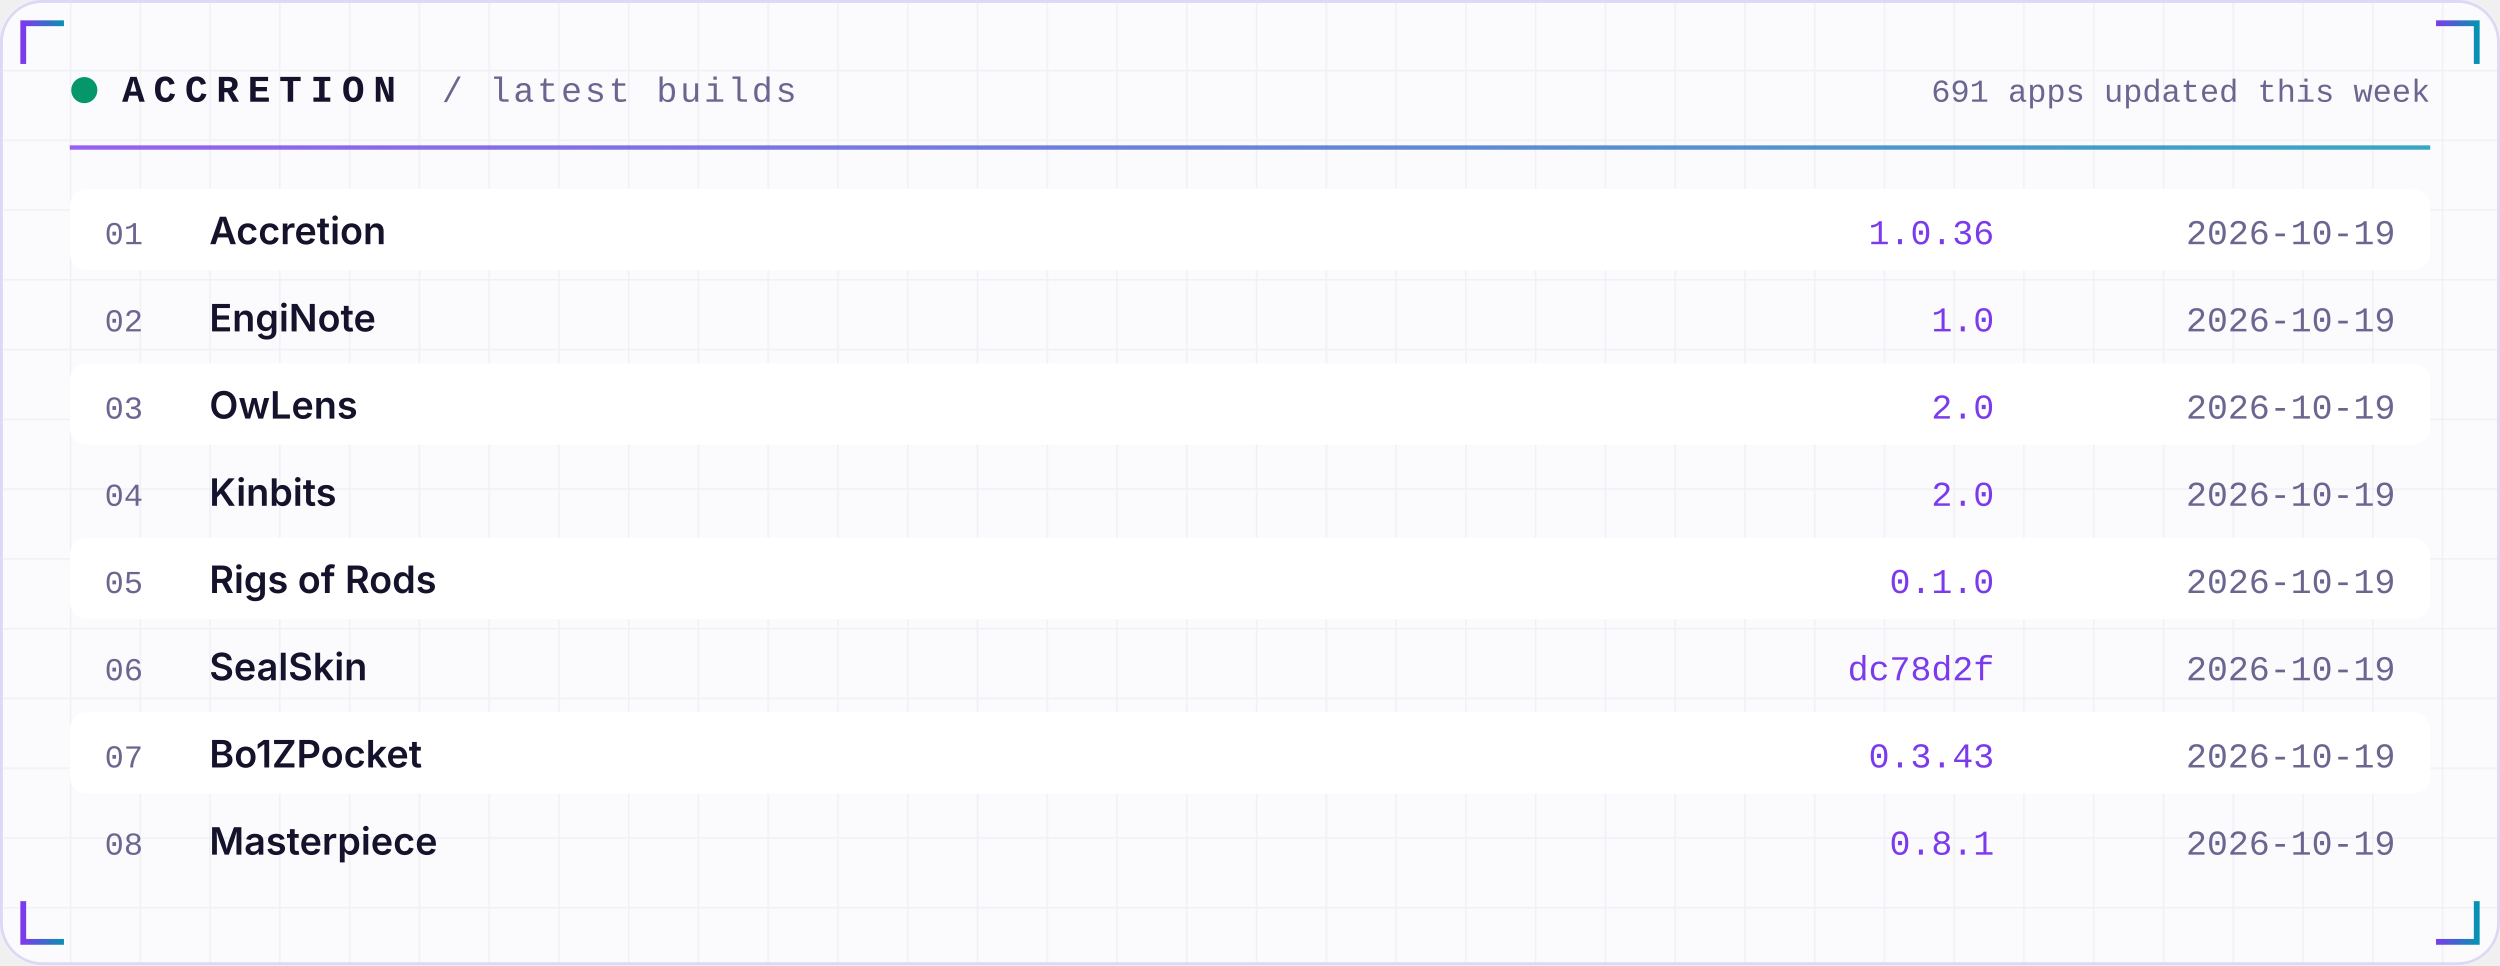
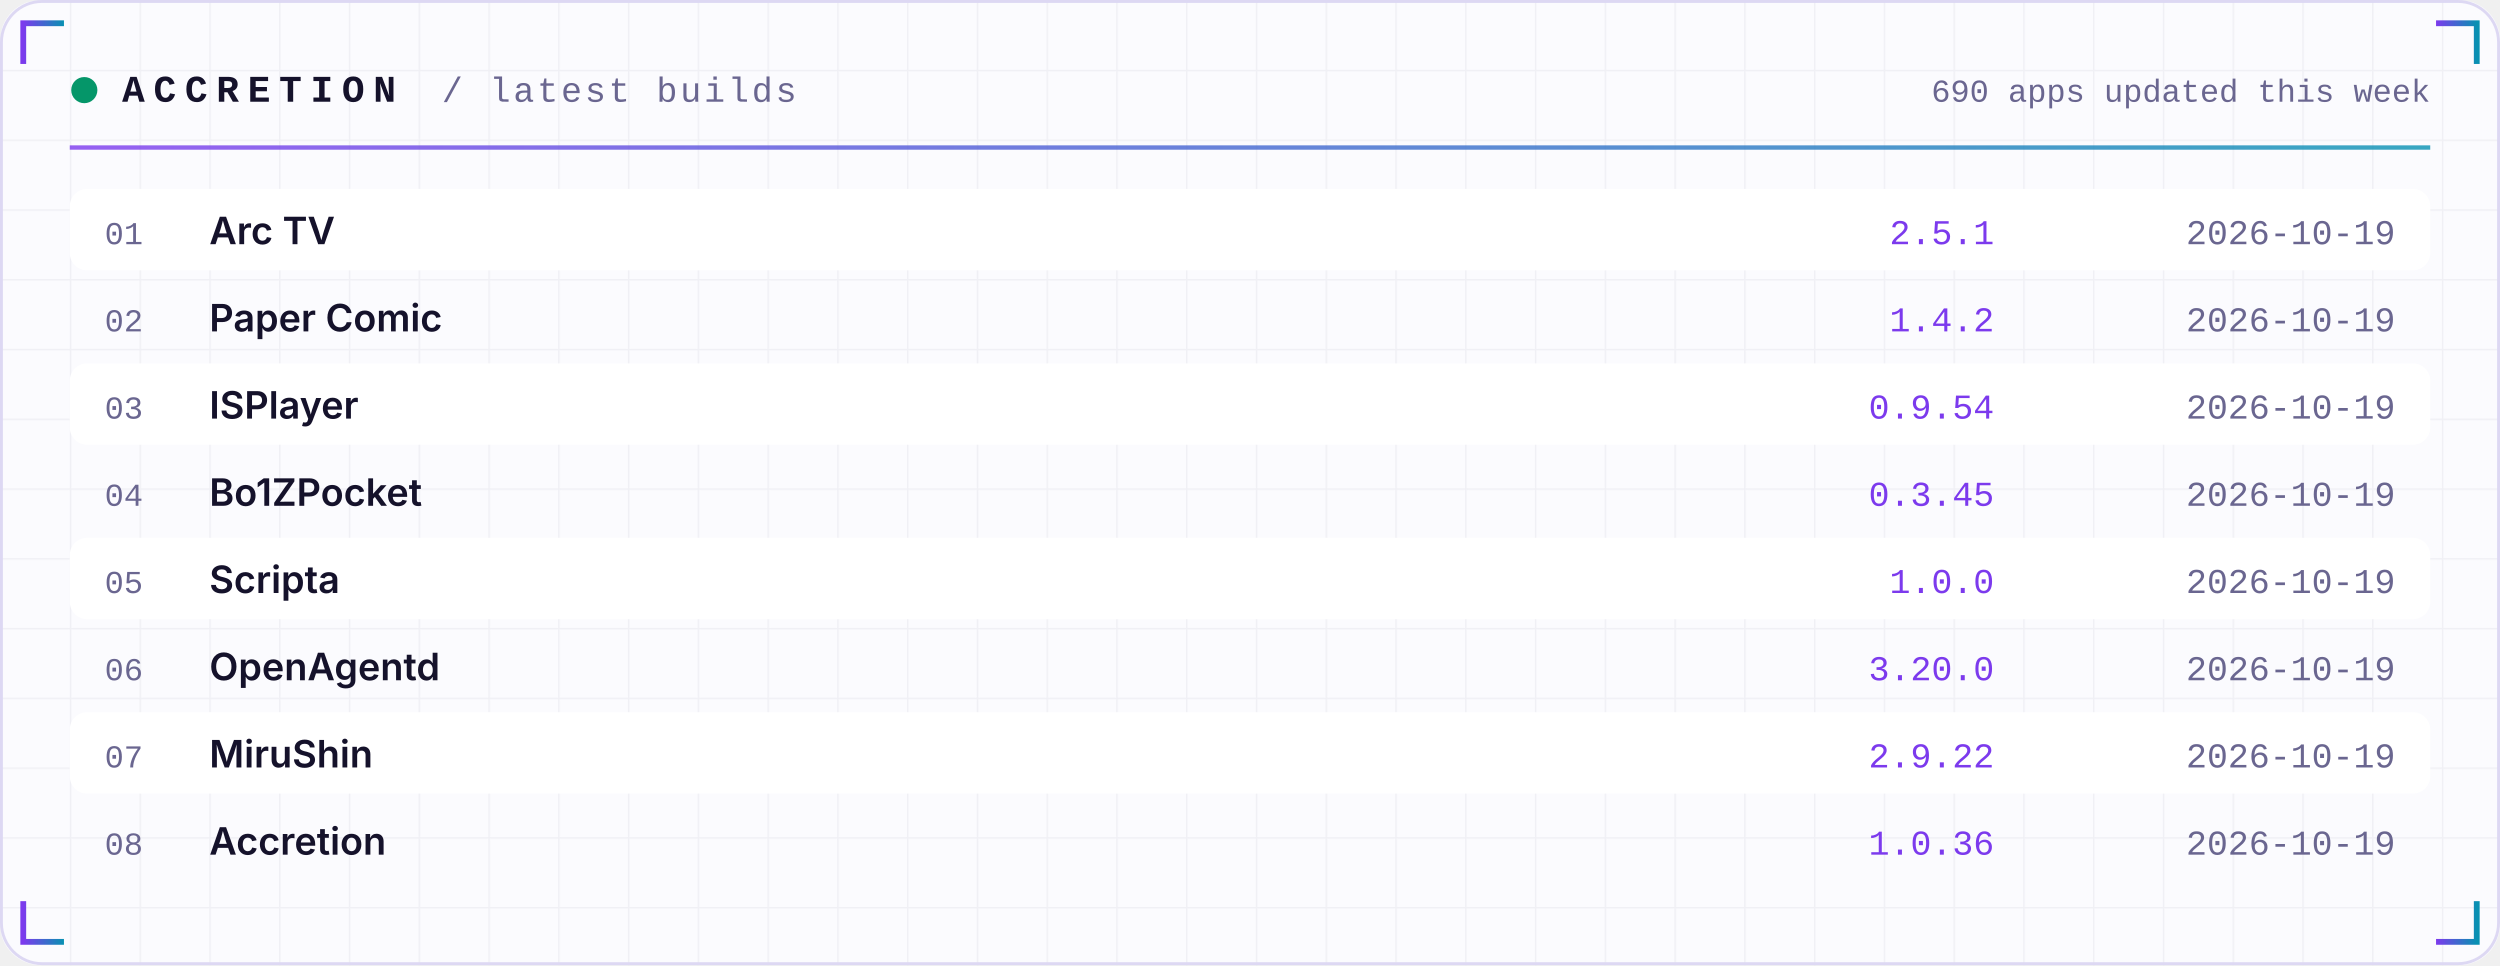
<svg xmlns="http://www.w3.org/2000/svg" width="860" height="332" viewBox="0 0 860 332" role="img">
  <defs>
    <linearGradient id="acc" x1="0" x2="1">
      <stop offset="0" stop-color="#7C3AED" />
      <stop offset="1" stop-color="#0891B2" />
    </linearGradient>
    <linearGradient id="area" x1="0" x2="0" y1="0" y2="1">
      <stop offset="0" stop-color="#7C3AED" stop-opacity="0.35" />
      <stop offset="1" stop-color="#7C3AED" stop-opacity="0" />
    </linearGradient>
    <pattern id="grid" width="24" height="24" patternUnits="userSpaceOnUse">
      <path d="M24 0H0V24" fill="none" stroke="#1E1B4B" stroke-opacity="0.05" />
    </pattern>
  </defs>
  <rect width="860" height="332" rx="14" fill="#FBFBFE" />
  <rect width="860" height="332" rx="14" fill="url(#grid)" />
  <rect x="0.5" y="0.5" width="859" height="331" rx="14" fill="none" stroke="#DDD8F3" />
  <path d="M8 22 V8 H22" stroke="url(#acc)" stroke-width="2" fill="none" />
  <path d="M852 22 V8 H838" stroke="url(#acc)" stroke-width="2" fill="none" />
  <path d="M8 310 V324 H22" stroke="url(#acc)" stroke-width="2" fill="none" />
  <path d="M852 310 V324 H838" stroke="url(#acc)" stroke-width="2" fill="none" />
  <circle cx="29" cy="31" r="4.5" fill="#059669">
    <animate attributeName="opacity" values="1;0.25;1" dur="2.4s" repeatCount="indefinite" />
  </circle>
  <text x="42" y="35" font-family="ui-monospace,SFMono-Regular,Menlo,Consolas,'Liberation Mono',monospace" font-size="13" font-weight="700" fill="#15122B" text-anchor="start" letter-spacing="3">ACCRETION</text>
  <text x="152" y="35" font-family="ui-monospace,SFMono-Regular,Menlo,Consolas,'Liberation Mono',monospace" font-size="12" font-weight="400" fill="#6A6690" text-anchor="start" letter-spacing="1">/ latest builds</text>
-   <text x="836" y="35" font-family="ui-monospace,SFMono-Regular,Menlo,Consolas,'Liberation Mono',monospace" font-size="11" font-weight="400" fill="#6A6690" text-anchor="end" letter-spacing="0">691 apps updated this week</text>
+   <text x="836" y="35" font-family="ui-monospace,SFMono-Regular,Menlo,Consolas,'Liberation Mono',monospace" font-size="11" font-weight="400" fill="#6A6690" text-anchor="end" letter-spacing="0">690 apps updated this week</text>
  <rect x="24" y="50" width="812" height="1.5" fill="url(#acc)" opacity="0.8" />
  <rect x="24" y="65" width="812" height="28" rx="6" fill="#FFFFFF" />
  <text x="36" y="84" font-family="ui-monospace,SFMono-Regular,Menlo,Consolas,'Liberation Mono',monospace" font-size="11" font-weight="400" fill="#6A6690" text-anchor="start" letter-spacing="0">01</text>
-   <text x="72" y="84" font-family="-apple-system,BlinkMacSystemFont,'Segoe UI',Inter,Helvetica,Arial,sans-serif" font-size="13" font-weight="600" fill="#15122B" text-anchor="start" letter-spacing="0">Accretion</text>
-   <text x="686" y="84" font-family="ui-monospace,SFMono-Regular,Menlo,Consolas,'Liberation Mono',monospace" font-size="12" font-weight="400" fill="#7C3AED" text-anchor="end" letter-spacing="0">1.0.36</text>
+   <text x="72" y="84" font-family="-apple-system,BlinkMacSystemFont,'Segoe UI',Inter,Helvetica,Arial,sans-serif" font-size="13" font-weight="600" fill="#15122B" text-anchor="start" letter-spacing="0">Arc TV</text>
+   <text x="686" y="84" font-family="ui-monospace,SFMono-Regular,Menlo,Consolas,'Liberation Mono',monospace" font-size="12" font-weight="400" fill="#7C3AED" text-anchor="end" letter-spacing="0">2.5.1</text>
  <text x="824" y="84" font-family="ui-monospace,SFMono-Regular,Menlo,Consolas,'Liberation Mono',monospace" font-size="12" font-weight="400" fill="#6A6690" text-anchor="end" letter-spacing="0">2026-10-19</text>
  <text x="36" y="114" font-family="ui-monospace,SFMono-Regular,Menlo,Consolas,'Liberation Mono',monospace" font-size="11" font-weight="400" fill="#6A6690" text-anchor="start" letter-spacing="0">02</text>
-   <text x="72" y="114" font-family="-apple-system,BlinkMacSystemFont,'Segoe UI',Inter,Helvetica,Arial,sans-serif" font-size="13" font-weight="600" fill="#15122B" text-anchor="start" letter-spacing="0">EngiNote</text>
-   <text x="686" y="114" font-family="ui-monospace,SFMono-Regular,Menlo,Consolas,'Liberation Mono',monospace" font-size="12" font-weight="400" fill="#7C3AED" text-anchor="end" letter-spacing="0">1.0</text>
+   <text x="72" y="114" font-family="-apple-system,BlinkMacSystemFont,'Segoe UI',Inter,Helvetica,Arial,sans-serif" font-size="13" font-weight="600" fill="#15122B" text-anchor="start" letter-spacing="0">Paper Comic</text>
+   <text x="686" y="114" font-family="ui-monospace,SFMono-Regular,Menlo,Consolas,'Liberation Mono',monospace" font-size="12" font-weight="400" fill="#7C3AED" text-anchor="end" letter-spacing="0">1.4.2</text>
  <text x="824" y="114" font-family="ui-monospace,SFMono-Regular,Menlo,Consolas,'Liberation Mono',monospace" font-size="12" font-weight="400" fill="#6A6690" text-anchor="end" letter-spacing="0">2026-10-19</text>
  <rect x="24" y="125" width="812" height="28" rx="6" fill="#FFFFFF" />
  <text x="36" y="144" font-family="ui-monospace,SFMono-Regular,Menlo,Consolas,'Liberation Mono',monospace" font-size="11" font-weight="400" fill="#6A6690" text-anchor="start" letter-spacing="0">03</text>
-   <text x="72" y="144" font-family="-apple-system,BlinkMacSystemFont,'Segoe UI',Inter,Helvetica,Arial,sans-serif" font-size="13" font-weight="600" fill="#15122B" text-anchor="start" letter-spacing="0">OwLens</text>
-   <text x="686" y="144" font-family="ui-monospace,SFMono-Regular,Menlo,Consolas,'Liberation Mono',monospace" font-size="12" font-weight="400" fill="#7C3AED" text-anchor="end" letter-spacing="0">2.0</text>
+   <text x="72" y="144" font-family="-apple-system,BlinkMacSystemFont,'Segoe UI',Inter,Helvetica,Arial,sans-serif" font-size="13" font-weight="600" fill="#15122B" text-anchor="start" letter-spacing="0">ISPlayer</text>
+   <text x="686" y="144" font-family="ui-monospace,SFMono-Regular,Menlo,Consolas,'Liberation Mono',monospace" font-size="12" font-weight="400" fill="#7C3AED" text-anchor="end" letter-spacing="0">0.9.54</text>
  <text x="824" y="144" font-family="ui-monospace,SFMono-Regular,Menlo,Consolas,'Liberation Mono',monospace" font-size="12" font-weight="400" fill="#6A6690" text-anchor="end" letter-spacing="0">2026-10-19</text>
  <text x="36" y="174" font-family="ui-monospace,SFMono-Regular,Menlo,Consolas,'Liberation Mono',monospace" font-size="11" font-weight="400" fill="#6A6690" text-anchor="start" letter-spacing="0">04</text>
-   <text x="72" y="174" font-family="-apple-system,BlinkMacSystemFont,'Segoe UI',Inter,Helvetica,Arial,sans-serif" font-size="13" font-weight="600" fill="#15122B" text-anchor="start" letter-spacing="0">Kinbits</text>
-   <text x="686" y="174" font-family="ui-monospace,SFMono-Regular,Menlo,Consolas,'Liberation Mono',monospace" font-size="12" font-weight="400" fill="#7C3AED" text-anchor="end" letter-spacing="0">2.0</text>
+   <text x="72" y="174" font-family="-apple-system,BlinkMacSystemFont,'Segoe UI',Inter,Helvetica,Arial,sans-serif" font-size="13" font-weight="600" fill="#15122B" text-anchor="start" letter-spacing="0">Bo1ZPocket</text>
+   <text x="686" y="174" font-family="ui-monospace,SFMono-Regular,Menlo,Consolas,'Liberation Mono',monospace" font-size="12" font-weight="400" fill="#7C3AED" text-anchor="end" letter-spacing="0">0.3.45</text>
  <text x="824" y="174" font-family="ui-monospace,SFMono-Regular,Menlo,Consolas,'Liberation Mono',monospace" font-size="12" font-weight="400" fill="#6A6690" text-anchor="end" letter-spacing="0">2026-10-19</text>
  <rect x="24" y="185" width="812" height="28" rx="6" fill="#FFFFFF" />
  <text x="36" y="204" font-family="ui-monospace,SFMono-Regular,Menlo,Consolas,'Liberation Mono',monospace" font-size="11" font-weight="400" fill="#6A6690" text-anchor="start" letter-spacing="0">05</text>
-   <text x="72" y="204" font-family="-apple-system,BlinkMacSystemFont,'Segoe UI',Inter,Helvetica,Arial,sans-serif" font-size="13" font-weight="600" fill="#15122B" text-anchor="start" letter-spacing="0">Rigs of Rods</text>
-   <text x="686" y="204" font-family="ui-monospace,SFMono-Regular,Menlo,Consolas,'Liberation Mono',monospace" font-size="12" font-weight="400" fill="#7C3AED" text-anchor="end" letter-spacing="0">0.1.0</text>
+   <text x="72" y="204" font-family="-apple-system,BlinkMacSystemFont,'Segoe UI',Inter,Helvetica,Arial,sans-serif" font-size="13" font-weight="600" fill="#15122B" text-anchor="start" letter-spacing="0">Scripta</text>
+   <text x="686" y="204" font-family="ui-monospace,SFMono-Regular,Menlo,Consolas,'Liberation Mono',monospace" font-size="12" font-weight="400" fill="#7C3AED" text-anchor="end" letter-spacing="0">1.0.0</text>
  <text x="824" y="204" font-family="ui-monospace,SFMono-Regular,Menlo,Consolas,'Liberation Mono',monospace" font-size="12" font-weight="400" fill="#6A6690" text-anchor="end" letter-spacing="0">2026-10-19</text>
  <text x="36" y="234" font-family="ui-monospace,SFMono-Regular,Menlo,Consolas,'Liberation Mono',monospace" font-size="11" font-weight="400" fill="#6A6690" text-anchor="start" letter-spacing="0">06</text>
-   <text x="72" y="234" font-family="-apple-system,BlinkMacSystemFont,'Segoe UI',Inter,Helvetica,Arial,sans-serif" font-size="13" font-weight="600" fill="#15122B" text-anchor="start" letter-spacing="0">SealSkin</text>
-   <text x="686" y="234" font-family="ui-monospace,SFMono-Regular,Menlo,Consolas,'Liberation Mono',monospace" font-size="12" font-weight="400" fill="#7C3AED" text-anchor="end" letter-spacing="0">dc78d2f</text>
+   <text x="72" y="234" font-family="-apple-system,BlinkMacSystemFont,'Segoe UI',Inter,Helvetica,Arial,sans-serif" font-size="13" font-weight="600" fill="#15122B" text-anchor="start" letter-spacing="0">OpenAgentd</text>
+   <text x="686" y="234" font-family="ui-monospace,SFMono-Regular,Menlo,Consolas,'Liberation Mono',monospace" font-size="12" font-weight="400" fill="#7C3AED" text-anchor="end" letter-spacing="0">3.20.0</text>
  <text x="824" y="234" font-family="ui-monospace,SFMono-Regular,Menlo,Consolas,'Liberation Mono',monospace" font-size="12" font-weight="400" fill="#6A6690" text-anchor="end" letter-spacing="0">2026-10-19</text>
  <rect x="24" y="245" width="812" height="28" rx="6" fill="#FFFFFF" />
  <text x="36" y="264" font-family="ui-monospace,SFMono-Regular,Menlo,Consolas,'Liberation Mono',monospace" font-size="11" font-weight="400" fill="#6A6690" text-anchor="start" letter-spacing="0">07</text>
-   <text x="72" y="264" font-family="-apple-system,BlinkMacSystemFont,'Segoe UI',Inter,Helvetica,Arial,sans-serif" font-size="13" font-weight="600" fill="#15122B" text-anchor="start" letter-spacing="0">Bo1ZPocket</text>
-   <text x="686" y="264" font-family="ui-monospace,SFMono-Regular,Menlo,Consolas,'Liberation Mono',monospace" font-size="12" font-weight="400" fill="#7C3AED" text-anchor="end" letter-spacing="0">0.3.43</text>
+   <text x="72" y="264" font-family="-apple-system,BlinkMacSystemFont,'Segoe UI',Inter,Helvetica,Arial,sans-serif" font-size="13" font-weight="600" fill="#15122B" text-anchor="start" letter-spacing="0">MiruShin</text>
+   <text x="686" y="264" font-family="ui-monospace,SFMono-Regular,Menlo,Consolas,'Liberation Mono',monospace" font-size="12" font-weight="400" fill="#7C3AED" text-anchor="end" letter-spacing="0">2.9.22</text>
  <text x="824" y="264" font-family="ui-monospace,SFMono-Regular,Menlo,Consolas,'Liberation Mono',monospace" font-size="12" font-weight="400" fill="#6A6690" text-anchor="end" letter-spacing="0">2026-10-19</text>
  <text x="36" y="294" font-family="ui-monospace,SFMono-Regular,Menlo,Consolas,'Liberation Mono',monospace" font-size="11" font-weight="400" fill="#6A6690" text-anchor="start" letter-spacing="0">08</text>
-   <text x="72" y="294" font-family="-apple-system,BlinkMacSystemFont,'Segoe UI',Inter,Helvetica,Arial,sans-serif" font-size="13" font-weight="600" fill="#15122B" text-anchor="start" letter-spacing="0">Masterpiece</text>
-   <text x="686" y="294" font-family="ui-monospace,SFMono-Regular,Menlo,Consolas,'Liberation Mono',monospace" font-size="12" font-weight="400" fill="#7C3AED" text-anchor="end" letter-spacing="0">0.8.1</text>
+   <text x="72" y="294" font-family="-apple-system,BlinkMacSystemFont,'Segoe UI',Inter,Helvetica,Arial,sans-serif" font-size="13" font-weight="600" fill="#15122B" text-anchor="start" letter-spacing="0">Accretion</text>
+   <text x="686" y="294" font-family="ui-monospace,SFMono-Regular,Menlo,Consolas,'Liberation Mono',monospace" font-size="12" font-weight="400" fill="#7C3AED" text-anchor="end" letter-spacing="0">1.0.36</text>
  <text x="824" y="294" font-family="ui-monospace,SFMono-Regular,Menlo,Consolas,'Liberation Mono',monospace" font-size="12" font-weight="400" fill="#6A6690" text-anchor="end" letter-spacing="0">2026-10-19</text>
</svg>
